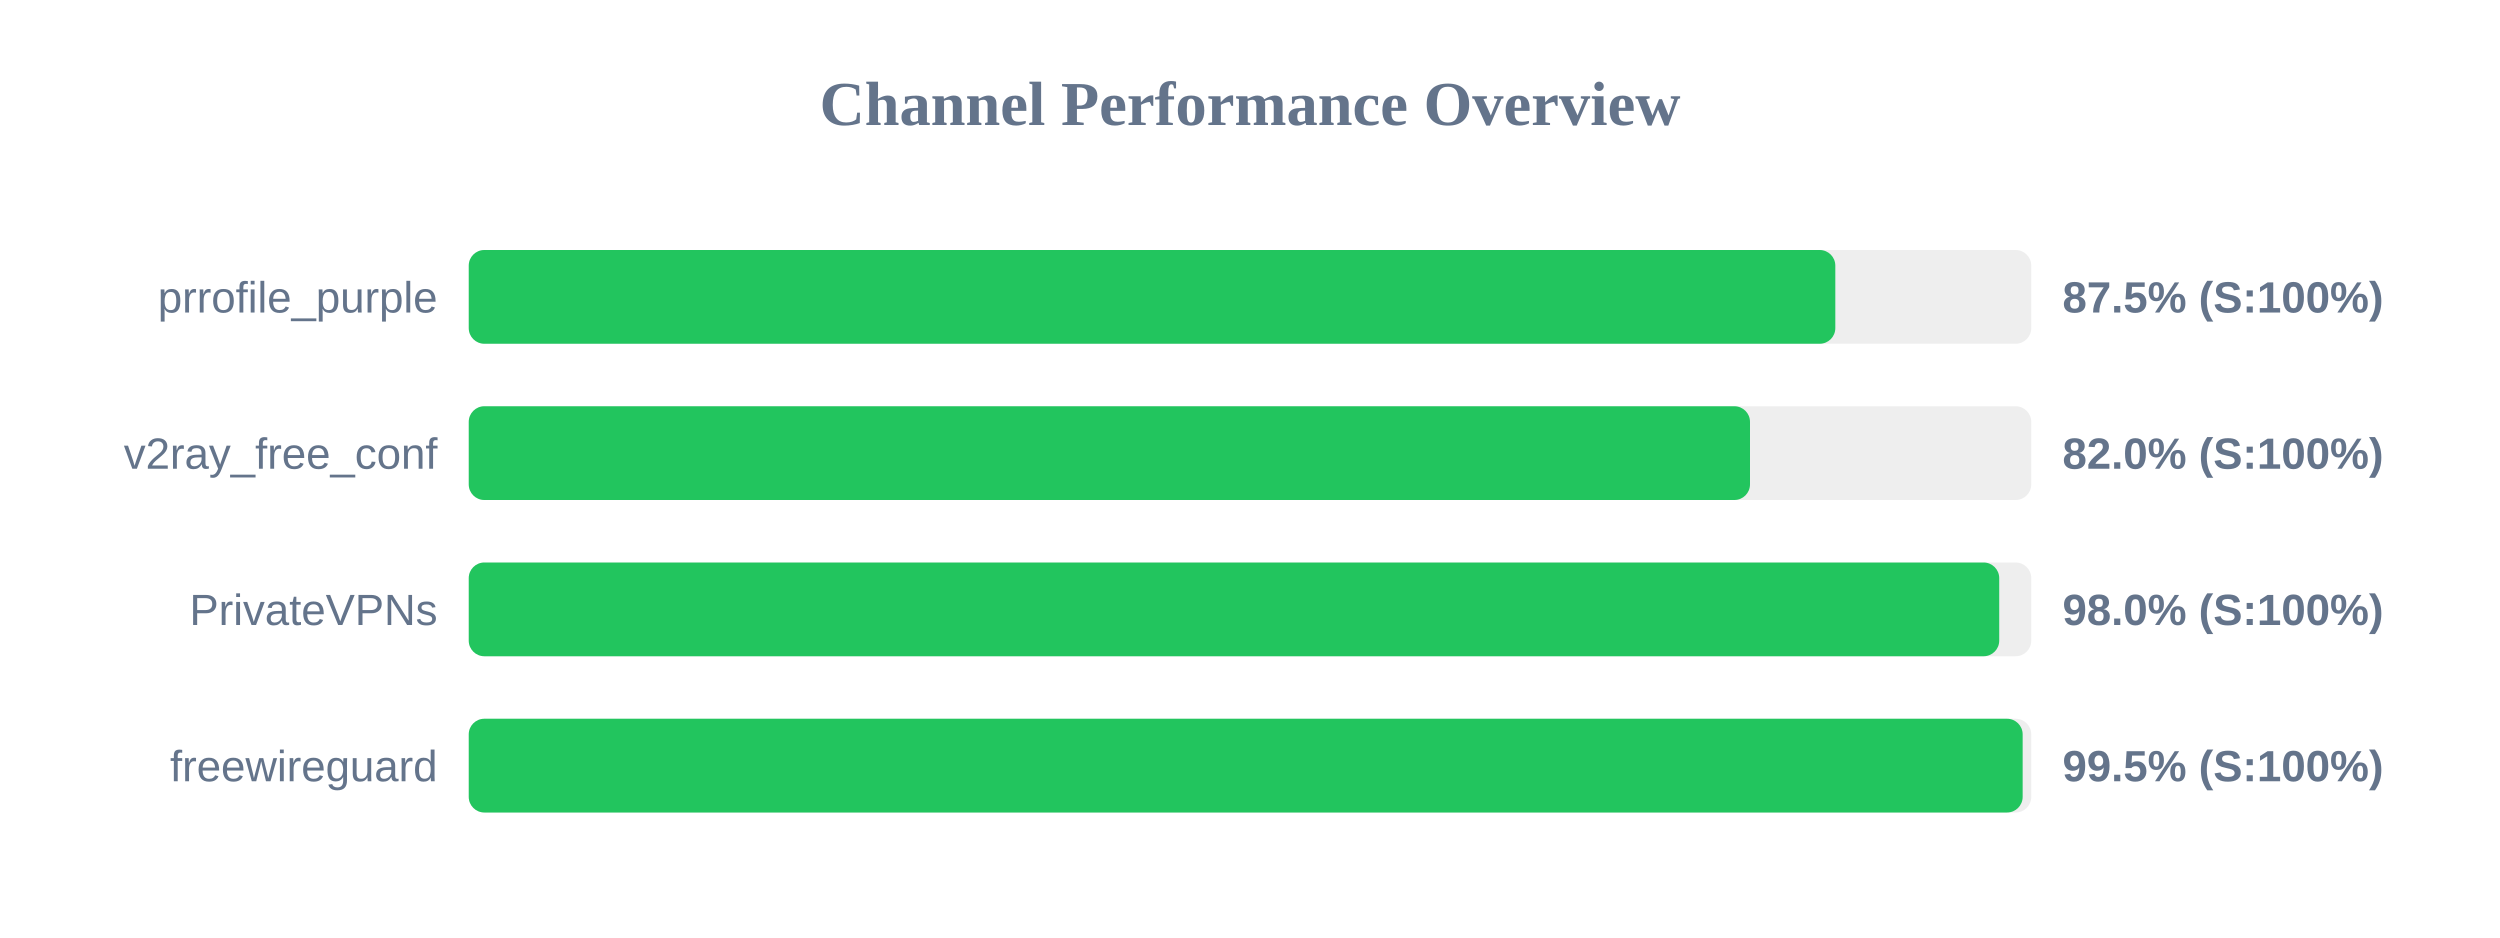
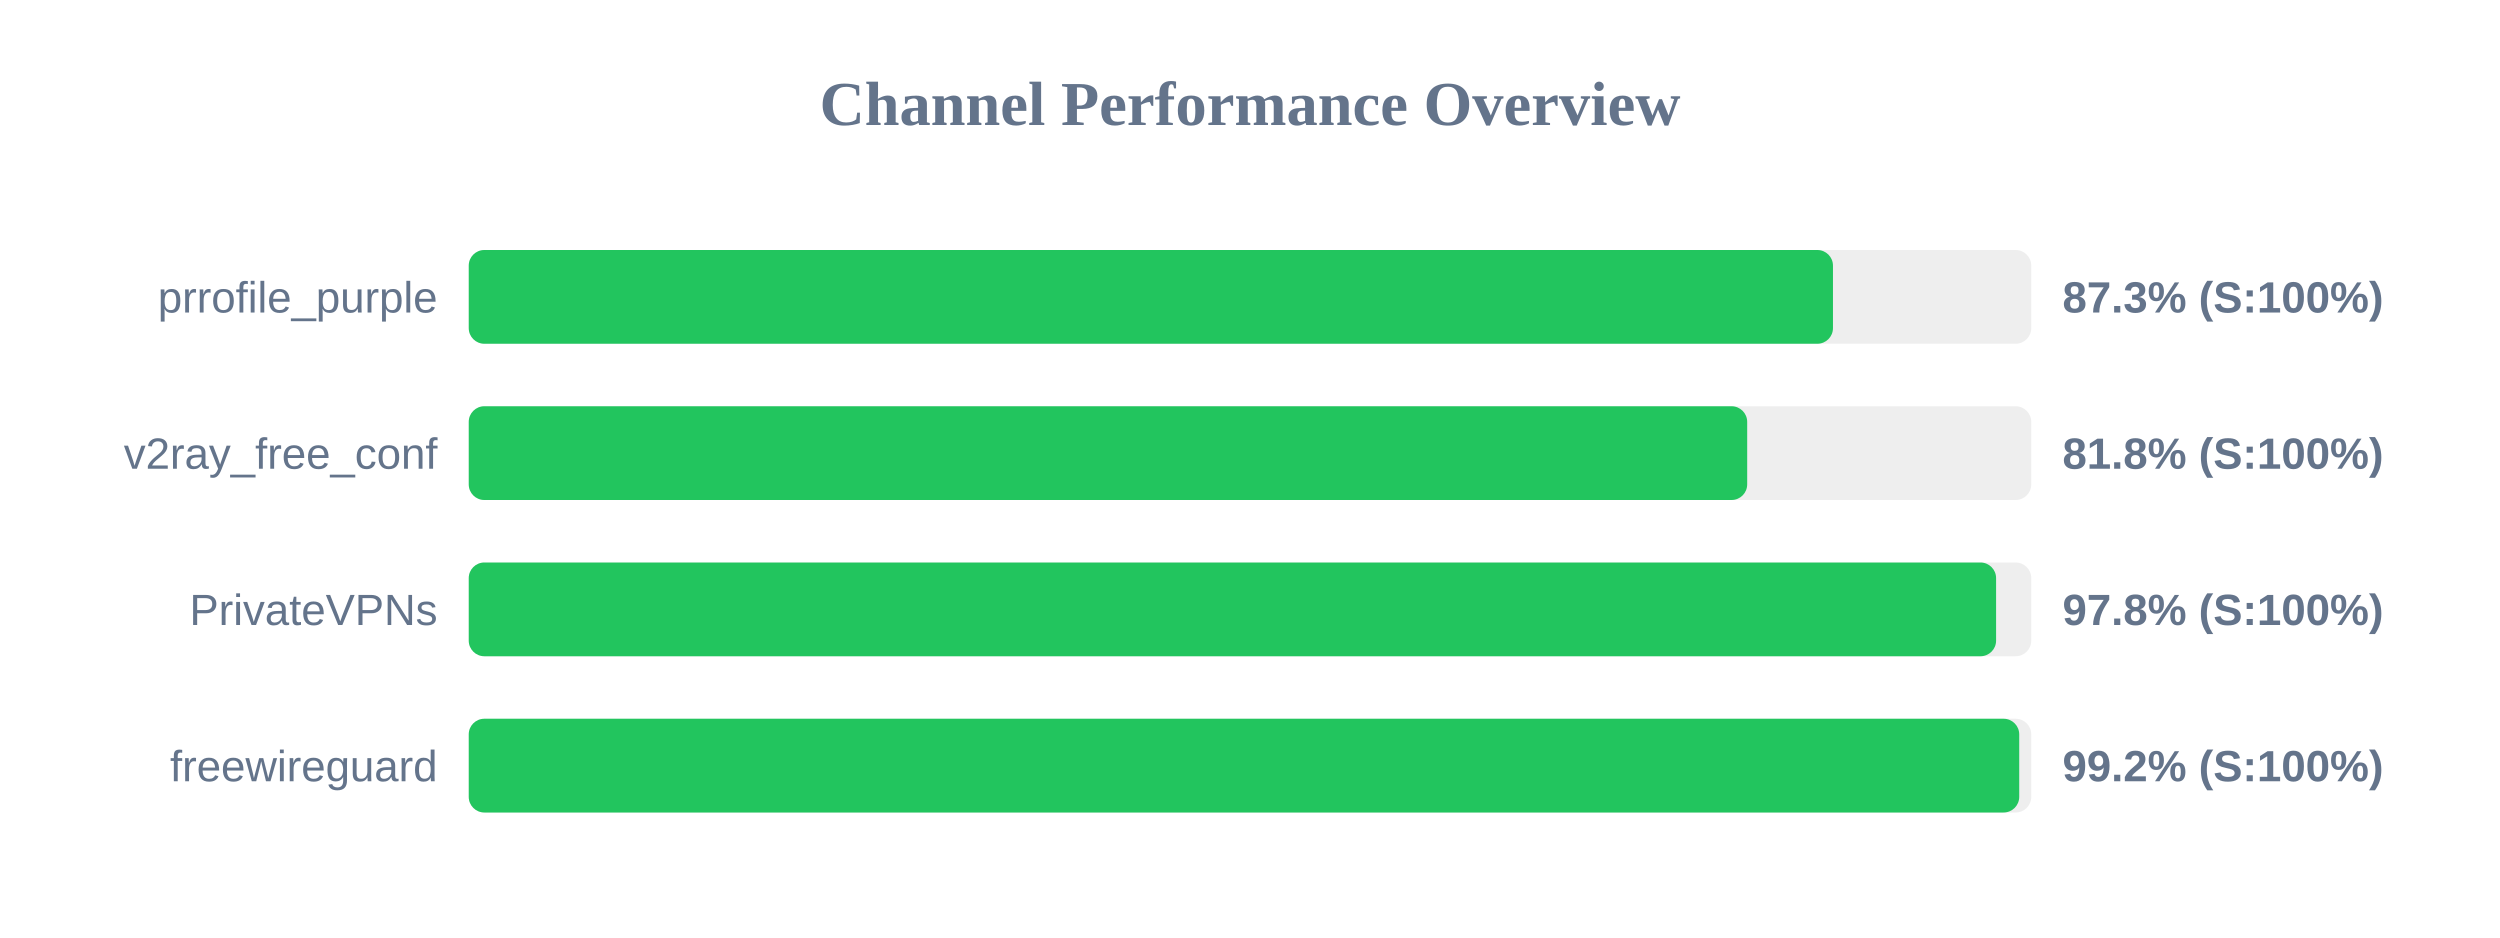
<svg xmlns="http://www.w3.org/2000/svg" width="800" height="300" version="1.1">
  <style>
        .row { font: 14px Arial; fill: #64748b; }
        .score { font: bold 14px Arial; fill: #64748b; }
    </style>
  <text x="400" y="40" text-anchor="middle" font-size="20px" font-weight="bold" fill="#64748b">Channel Performance Overview</text>
  <rect x="150" y="80" width="500" height="30" fill="#eee" rx="5" />
-   <rect x="150" y="80" width="437.3" height="30" fill="#22c55e" rx="5" />
+   <rect x="150" y="80" width="436.55" height="30" fill="#22c55e" rx="5" />
  <text x="140" y="100" text-anchor="end" class="row">prrofile_purple</text>
-   <text x="660" y="100" text-anchor="start" class="score">87.5% (S:100%)</text>
+   <text x="660" y="100" text-anchor="start" class="score">87.3% (S:100%)</text>
  <rect x="150" y="130" width="500" height="30" fill="#eee" rx="5" />
-   <rect x="150" y="130" width="410.0" height="30" fill="#22c55e" rx="5" />
+   <rect x="150" y="130" width="409.1" height="30" fill="#22c55e" rx="5" />
  <text x="140" y="150" text-anchor="end" class="row">v2ray_free_conf</text>
-   <text x="660" y="150" text-anchor="start" class="score">82.0% (S:100%)</text>
+   <text x="660" y="150" text-anchor="start" class="score">81.8% (S:100%)</text>
  <rect x="150" y="180" width="500" height="30" fill="#eee" rx="5" />
-   <rect x="150" y="180" width="489.75" height="30" fill="#22c55e" rx="5" />
+   <rect x="150" y="180" width="488.75" height="30" fill="#22c55e" rx="5" />
  <text x="140" y="200" text-anchor="end" class="row">PrivateVPNs</text>
-   <text x="660" y="200" text-anchor="start" class="score">98.0% (S:100%)</text>
+   <text x="660" y="200" text-anchor="start" class="score">97.8% (S:100%)</text>
  <rect x="150" y="230" width="500" height="30" fill="#eee" rx="5" />
-   <rect x="150" y="230" width="497.25" height="30" fill="#22c55e" rx="5" />
+   <rect x="150" y="230" width="496.15" height="30" fill="#22c55e" rx="5" />
  <text x="140" y="250" text-anchor="end" class="row">freewireguard</text>
-   <text x="660" y="250" text-anchor="start" class="score">99.5% (S:100%)</text>
+   <text x="660" y="250" text-anchor="start" class="score">99.2% (S:100%)</text>
</svg>
